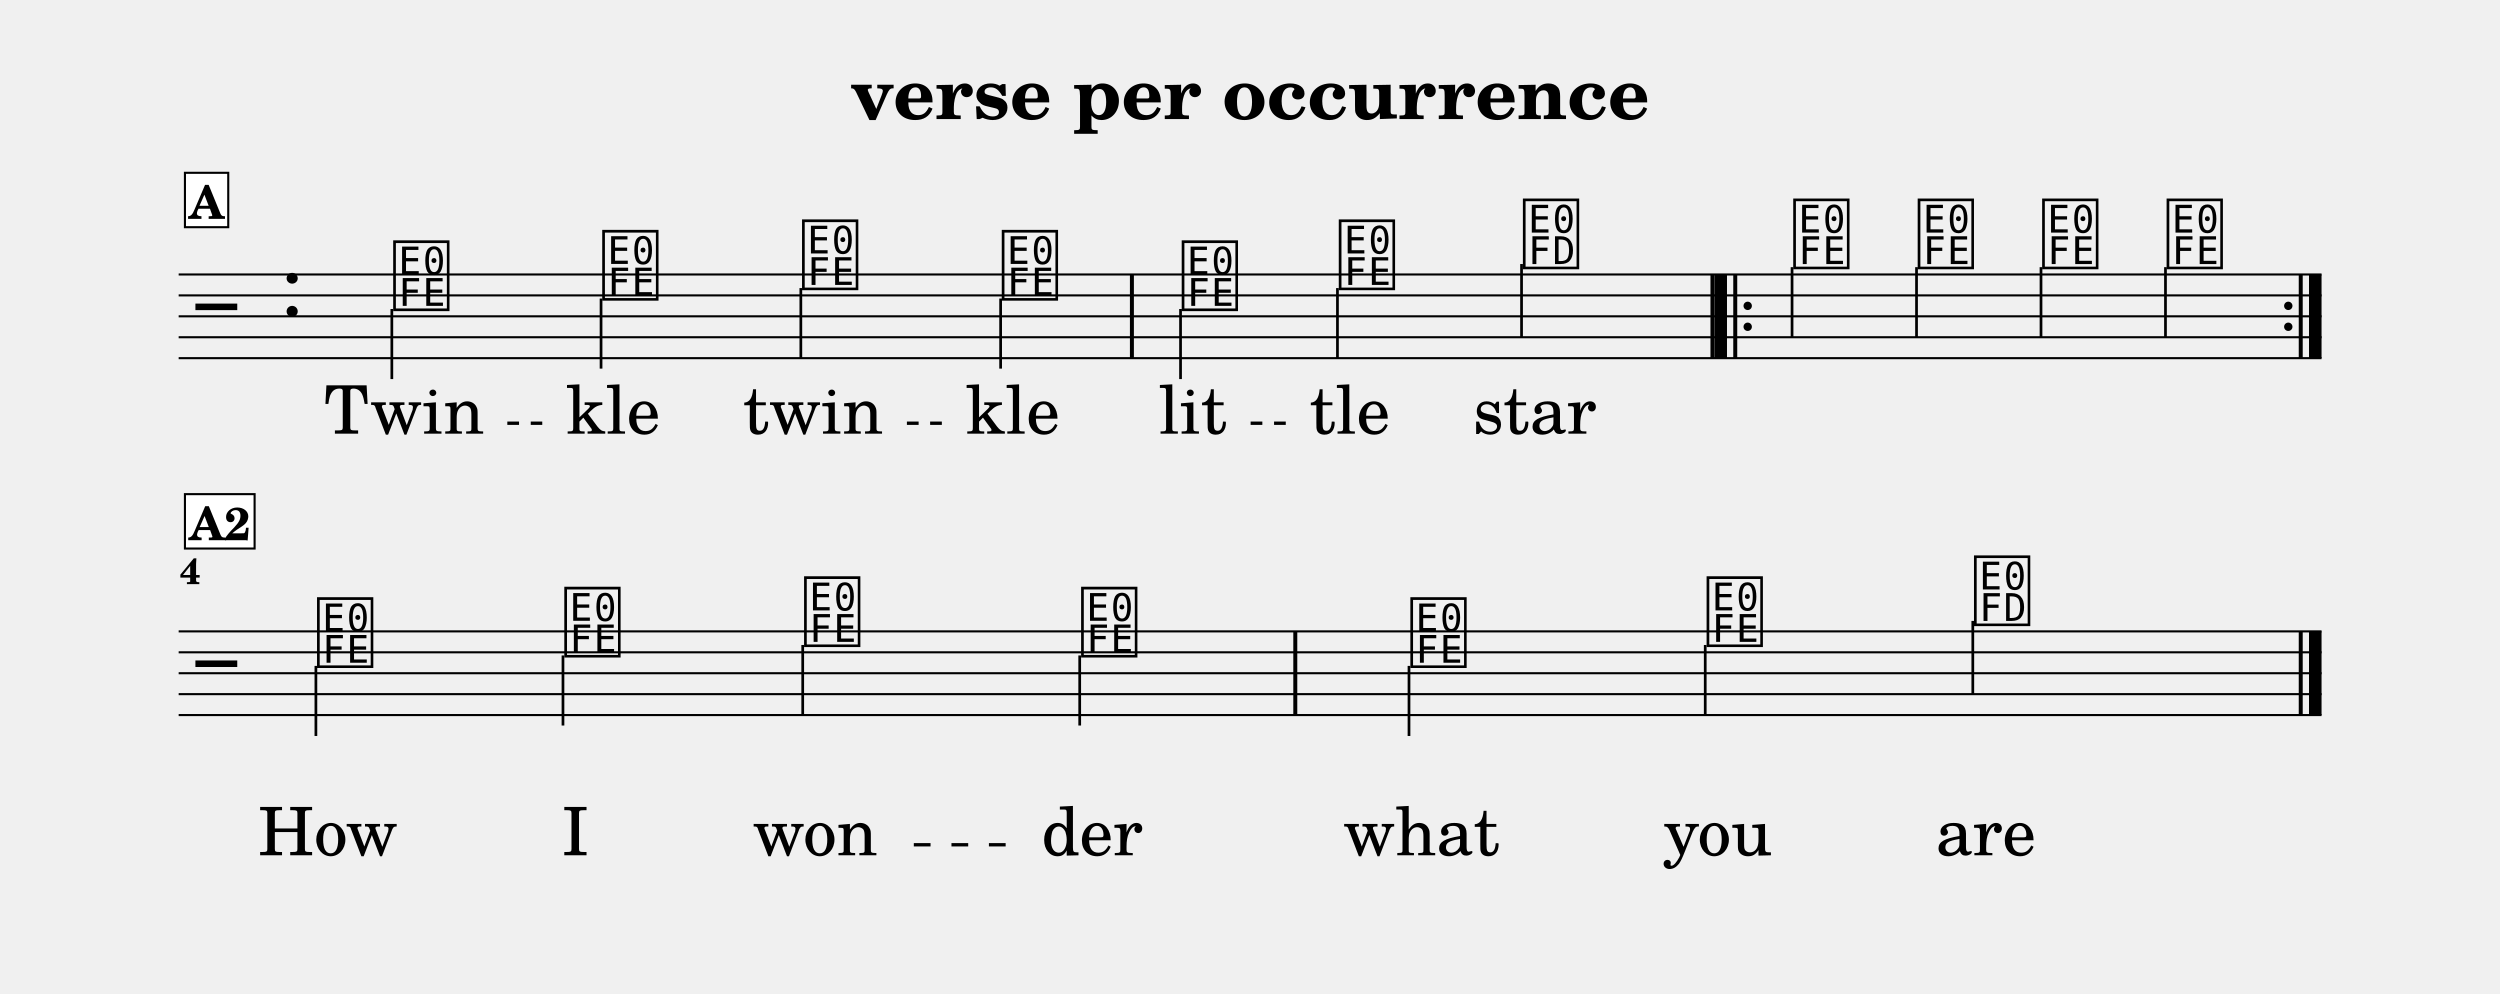
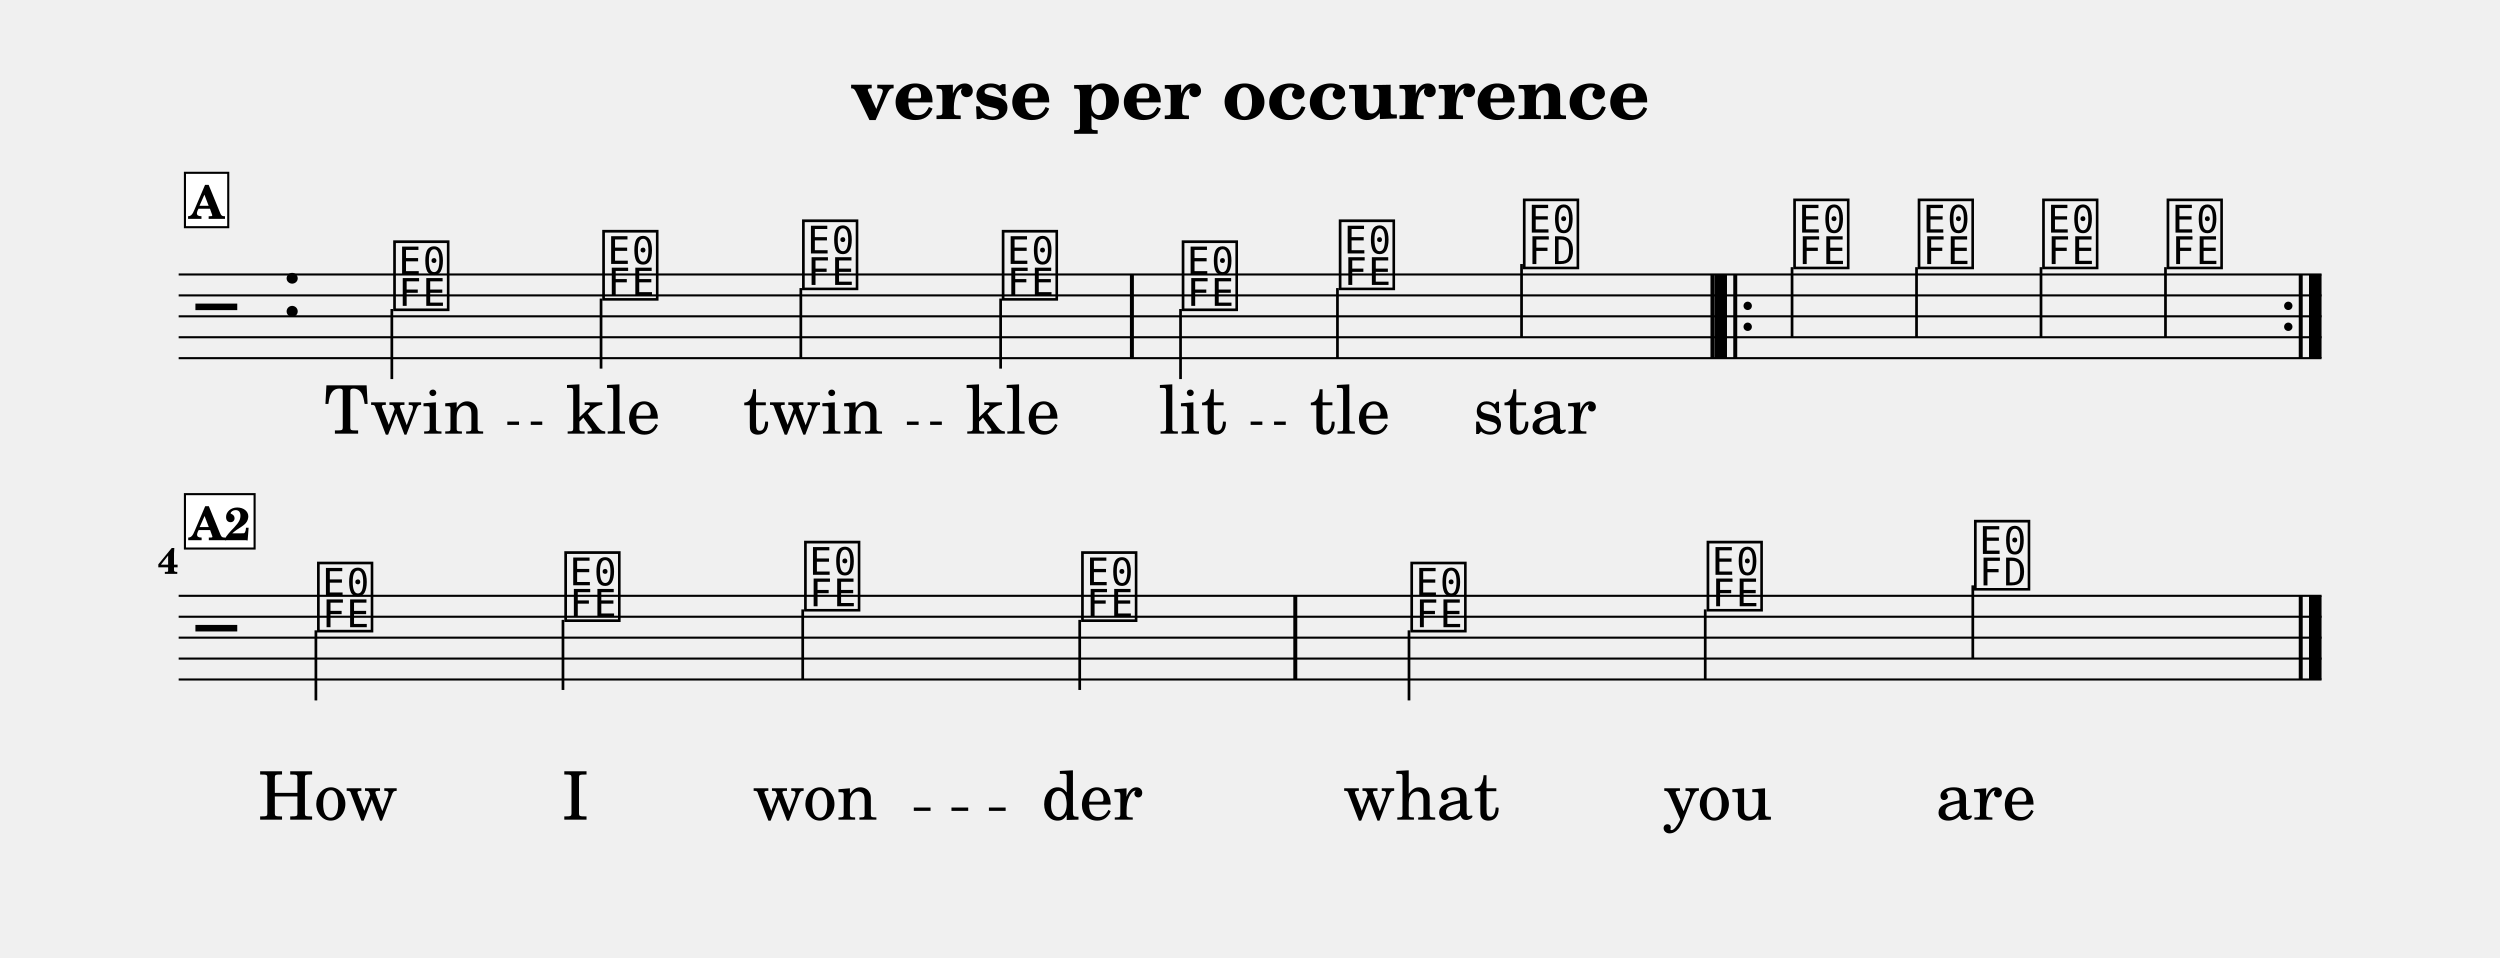
- <svg xmlns="http://www.w3.org/2000/svg" width="1195.0" height="474.7" viewBox="0 0 119.50 47.47" font-family="TeX Gyre Schola, serif">
+ <svg xmlns="http://www.w3.org/2000/svg" width="1195.0" height="457.7" viewBox="0 0 119.50 45.77" font-family="TeX Gyre Schola, serif">
  <style>
  @font-face { font-family: 'Emmentaler'; src: local('Emmentaler'); }
  .music { font-family: 'Emmentaler', serif; }
</style>
  <text x="59.75" y="5.69" font-size="3.49" font-weight="bold" text-anchor="middle" data-pos="247">verse per occurrence</text>
  <g transform="translate(8.54,0.00) scale(1,1)">
    <line x1="0.00" y1="13.12" x2="102.43" y2="13.12" stroke="#000000" stroke-width="0.100" />
    <line x1="0.00" y1="14.12" x2="102.43" y2="14.12" stroke="#000000" stroke-width="0.100" />
    <line x1="0.00" y1="15.12" x2="102.43" y2="15.12" stroke="#000000" stroke-width="0.100" />
    <line x1="0.00" y1="16.12" x2="102.43" y2="16.12" stroke="#000000" stroke-width="0.100" />
    <line x1="0.00" y1="17.12" x2="102.43" y2="17.12" stroke="#000000" stroke-width="0.100" />
    <text class="music" x="0.80" y="16.12" font-size="4.00" data-pos="321"></text>
    <text class="music" x="4.88" y="15.12" font-size="4.00" data-pos="286"></text>
    <text class="music" x="10.13" y="14.62" font-size="4.00" data-pos="347"></text>
    <line x1="10.19" y1="14.77" x2="10.19" y2="18.12" stroke="#000000" stroke-width="0.130" />
    <text class="music" x="20.12" y="14.12" font-size="4.00" data-pos="351"></text>
    <line x1="20.19" y1="14.27" x2="20.19" y2="17.62" stroke="#000000" stroke-width="0.130" />
    <text class="music" x="29.67" y="13.62" font-size="4.00" data-pos="354"></text>
    <line x1="29.74" y1="13.77" x2="29.74" y2="17.12" stroke="#000000" stroke-width="0.130" />
    <text class="music" x="39.22" y="14.12" font-size="4.00" data-pos="357"></text>
    <line x1="39.29" y1="14.27" x2="39.29" y2="17.62" stroke="#000000" stroke-width="0.130" />
    <text class="music" x="47.82" y="14.62" font-size="4.00" data-pos="362"></text>
    <line x1="47.89" y1="14.77" x2="47.89" y2="18.12" stroke="#000000" stroke-width="0.130" />
    <text class="music" x="55.33" y="13.62" font-size="4.00" data-pos="366"></text>
    <line x1="55.39" y1="13.77" x2="55.39" y2="17.12" stroke="#000000" stroke-width="0.130" />
    <text class="music" x="64.13" y="12.62" font-size="4.00" data-pos="369"></text>
    <line x1="64.19" y1="12.62" x2="64.19" y2="16.12" stroke="#000000" stroke-width="0.130" />
    <text class="music" x="77.05" y="12.62" font-size="4.00" data-pos="391"></text>
    <line x1="77.12" y1="12.77" x2="77.12" y2="16.12" stroke="#000000" stroke-width="0.130" />
    <text class="music" x="83.00" y="12.62" font-size="4.00" data-pos="395"></text>
    <line x1="83.07" y1="12.77" x2="83.07" y2="16.12" stroke="#000000" stroke-width="0.130" />
    <text class="music" x="88.95" y="12.62" font-size="4.00" data-pos="398"></text>
    <line x1="89.02" y1="12.77" x2="89.02" y2="16.12" stroke="#000000" stroke-width="0.130" />
    <text class="music" x="94.90" y="12.62" font-size="4.00" data-pos="401"></text>
    <line x1="94.97" y1="12.77" x2="94.97" y2="16.12" stroke="#000000" stroke-width="0.130" />
    <rect x="45.47" y="13.12" width="0.19" height="4.00" data-pos="360" />
    <rect x="73.22" y="13.12" width="0.19" height="4.00" data-pos="373" />
    <rect x="73.41" y="13.12" width="0.60" height="4.00" data-pos="547" />
    <rect x="74.31" y="13.12" width="0.19" height="4.00" data-pos="547" />
    <circle cx="75.00" cy="14.62" r="0.20" data-pos="547" />
    <circle cx="75.00" cy="15.62" r="0.20" data-pos="547" />
    <circle cx="100.84" cy="14.62" r="0.20" data-pos="404" />
    <circle cx="100.84" cy="15.62" r="0.20" data-pos="404" />
    <rect x="101.34" y="13.12" width="0.19" height="4.00" data-pos="404" />
    <rect x="101.83" y="13.12" width="0.60" height="4.00" data-pos="404" />
-     <line x1="0.00" y1="30.18" x2="102.43" y2="30.18" stroke="#000000" stroke-width="0.100" />
-     <line x1="0.00" y1="31.18" x2="102.43" y2="31.18" stroke="#000000" stroke-width="0.100" />
-     <line x1="0.00" y1="32.18" x2="102.43" y2="32.18" stroke="#000000" stroke-width="0.100" />
-     <line x1="0.00" y1="33.18" x2="102.43" y2="33.18" stroke="#000000" stroke-width="0.100" />
-     <line x1="0.00" y1="34.18" x2="102.43" y2="34.18" stroke="#000000" stroke-width="0.100" />
-     <text class="music" x="0.80" y="33.18" font-size="4.00"></text>
-     <text class="music" x="6.49" y="31.68" font-size="4.00" data-pos="347"></text>
-     <line x1="6.56" y1="31.83" x2="6.56" y2="35.18" stroke="#000000" stroke-width="0.130" />
-     <text class="music" x="18.31" y="31.18" font-size="4.00" data-pos="351"></text>
-     <line x1="18.37" y1="31.33" x2="18.37" y2="34.68" stroke="#000000" stroke-width="0.130" />
-     <text class="music" x="29.77" y="30.68" font-size="4.00" data-pos="354"></text>
-     <line x1="29.83" y1="30.83" x2="29.83" y2="34.18" stroke="#000000" stroke-width="0.130" />
-     <text class="music" x="43.01" y="31.18" font-size="4.00" data-pos="357"></text>
-     <line x1="43.07" y1="31.33" x2="43.07" y2="34.68" stroke="#000000" stroke-width="0.130" />
-     <text class="music" x="58.75" y="31.68" font-size="4.00" data-pos="362"></text>
-     <line x1="58.81" y1="31.83" x2="58.81" y2="35.18" stroke="#000000" stroke-width="0.130" />
-     <text class="music" x="72.91" y="30.68" font-size="4.00" data-pos="366"></text>
-     <line x1="72.97" y1="30.83" x2="72.97" y2="34.18" stroke="#000000" stroke-width="0.130" />
-     <text class="music" x="85.69" y="29.68" font-size="4.00" data-pos="369"></text>
-     <line x1="85.76" y1="29.68" x2="85.76" y2="33.18" stroke="#000000" stroke-width="0.130" />
-     <rect x="53.28" y="30.18" width="0.19" height="4.00" data-pos="360" />
-     <rect x="101.34" y="30.18" width="0.19" height="4.00" data-pos="373" />
-     <rect x="101.83" y="30.18" width="0.60" height="4.00" data-pos="373" />
+     <line x1="0.00" y1="28.48" x2="102.43" y2="28.48" stroke="#000000" stroke-width="0.100" />
+     <line x1="0.00" y1="29.48" x2="102.43" y2="29.48" stroke="#000000" stroke-width="0.100" />
+     <line x1="0.00" y1="30.48" x2="102.43" y2="30.48" stroke="#000000" stroke-width="0.100" />
+     <line x1="0.00" y1="31.48" x2="102.43" y2="31.48" stroke="#000000" stroke-width="0.100" />
+     <line x1="0.00" y1="32.48" x2="102.43" y2="32.48" stroke="#000000" stroke-width="0.100" />
+     <text class="music" x="0.80" y="31.48" font-size="4.00"></text>
+     <text class="music" x="6.49" y="29.98" font-size="4.00" data-pos="347"></text>
+     <line x1="6.56" y1="30.13" x2="6.56" y2="33.48" stroke="#000000" stroke-width="0.130" />
+     <text class="music" x="18.31" y="29.48" font-size="4.00" data-pos="351"></text>
+     <line x1="18.37" y1="29.63" x2="18.37" y2="32.98" stroke="#000000" stroke-width="0.130" />
+     <text class="music" x="29.77" y="28.98" font-size="4.00" data-pos="354"></text>
+     <line x1="29.83" y1="29.13" x2="29.83" y2="32.48" stroke="#000000" stroke-width="0.130" />
+     <text class="music" x="43.01" y="29.48" font-size="4.00" data-pos="357"></text>
+     <line x1="43.07" y1="29.63" x2="43.07" y2="32.98" stroke="#000000" stroke-width="0.130" />
+     <text class="music" x="58.75" y="29.98" font-size="4.00" data-pos="362"></text>
+     <line x1="58.81" y1="30.13" x2="58.81" y2="33.48" stroke="#000000" stroke-width="0.130" />
+     <text class="music" x="72.91" y="28.98" font-size="4.00" data-pos="366"></text>
+     <line x1="72.97" y1="29.13" x2="72.97" y2="32.48" stroke="#000000" stroke-width="0.130" />
+     <text class="music" x="85.69" y="27.98" font-size="4.00" data-pos="369"></text>
+     <line x1="85.76" y1="27.98" x2="85.76" y2="31.48" stroke="#000000" stroke-width="0.130" />
+     <rect x="53.28" y="28.48" width="0.19" height="4.00" data-pos="360" />
+     <rect x="101.34" y="28.48" width="0.19" height="4.00" data-pos="373" />
+     <rect x="101.83" y="28.48" width="0.60" height="4.00" data-pos="373" />
    <text x="10.78" y="20.73" font-size="3.20" text-anchor="middle" data-pos="447">Twin</text>
    <text x="20.77" y="20.73" font-size="3.20" text-anchor="middle" data-pos="453">kle</text>
    <text x="30.32" y="20.73" font-size="3.20" text-anchor="middle" data-pos="457">twin</text>
    <text x="39.87" y="20.73" font-size="3.20" text-anchor="middle" data-pos="463">kle</text>
    <text x="48.47" y="20.73" font-size="3.20" text-anchor="middle" data-pos="469">lit</text>
    <text x="55.98" y="20.73" font-size="3.20" text-anchor="middle" data-pos="474">tle</text>
    <text x="64.82" y="20.73" font-size="3.20" text-anchor="middle" data-pos="478">star</text>
-     <text x="7.14" y="40.88" font-size="3.20" text-anchor="middle" data-pos="494">How</text>
-     <text x="18.96" y="40.88" font-size="3.20" text-anchor="middle" data-pos="498">I</text>
-     <text x="30.42" y="40.88" font-size="3.20" text-anchor="middle" data-pos="500">won</text>
-     <text x="43.66" y="40.88" font-size="3.20" text-anchor="middle" data-pos="505">der</text>
-     <text x="59.40" y="40.88" font-size="3.20" text-anchor="middle" data-pos="511">what</text>
-     <text x="73.56" y="40.88" font-size="3.20" text-anchor="middle" data-pos="516">you</text>
-     <text x="86.38" y="40.88" font-size="3.20" text-anchor="middle" data-pos="520">are</text>
-     <text x="0.05" y="27.92" font-size="1.75" font-weight="bold">4</text>
+     <text x="7.14" y="39.18" font-size="3.20" text-anchor="middle" data-pos="494">How</text>
+     <text x="18.96" y="39.18" font-size="3.20" text-anchor="middle" data-pos="498">I</text>
+     <text x="30.42" y="39.18" font-size="3.20" text-anchor="middle" data-pos="500">won</text>
+     <text x="43.66" y="39.18" font-size="3.20" text-anchor="middle" data-pos="505">der</text>
+     <text x="59.40" y="39.18" font-size="3.20" text-anchor="middle" data-pos="511">what</text>
+     <text x="73.56" y="39.18" font-size="3.20" text-anchor="middle" data-pos="516">you</text>
+     <text x="86.38" y="39.18" font-size="3.20" text-anchor="middle" data-pos="520">are</text>
+     <text x="0.00" y="27.43" font-size="1.75" font-weight="bold" text-anchor="end">4</text>
    <rect x="0.30" y="8.26" width="2.07" height="2.60" fill="#FFFFFF" stroke="#000000" stroke-width="0.100" data-pos="335" />
    <text x="1.33" y="10.46" font-size="2.20" font-weight="bold" text-anchor="middle" data-pos="335">A</text>
    <rect x="0.30" y="23.62" width="3.33" height="2.60" fill="#FFFFFF" stroke="#000000" stroke-width="0.100" data-pos="335" />
    <text x="1.97" y="25.82" font-size="2.20" font-weight="bold" text-anchor="middle" data-pos="335">A2</text>
    <line x1="15.71" y1="20.23" x2="16.27" y2="20.23" stroke="#000000" stroke-width="0.160" />
    <line x1="16.83" y1="20.23" x2="17.38" y2="20.23" stroke="#000000" stroke-width="0.160" />
    <line x1="34.81" y1="20.23" x2="35.37" y2="20.23" stroke="#000000" stroke-width="0.160" />
    <line x1="35.92" y1="20.23" x2="36.48" y2="20.23" stroke="#000000" stroke-width="0.160" />
    <line x1="51.24" y1="20.23" x2="51.80" y2="20.23" stroke="#000000" stroke-width="0.160" />
    <line x1="52.36" y1="20.23" x2="52.92" y2="20.23" stroke="#000000" stroke-width="0.160" />
-     <line x1="35.14" y1="40.38" x2="35.94" y2="40.38" stroke="#000000" stroke-width="0.160" />
-     <line x1="36.94" y1="40.38" x2="37.74" y2="40.38" stroke="#000000" stroke-width="0.160" />
-     <line x1="38.73" y1="40.38" x2="39.53" y2="40.38" stroke="#000000" stroke-width="0.160" />
+     <line x1="35.14" y1="38.68" x2="35.94" y2="38.68" stroke="#000000" stroke-width="0.160" />
+     <line x1="36.94" y1="38.68" x2="37.74" y2="38.68" stroke="#000000" stroke-width="0.160" />
+     <line x1="38.73" y1="38.68" x2="39.53" y2="38.68" stroke="#000000" stroke-width="0.160" />
  </g>
</svg>
